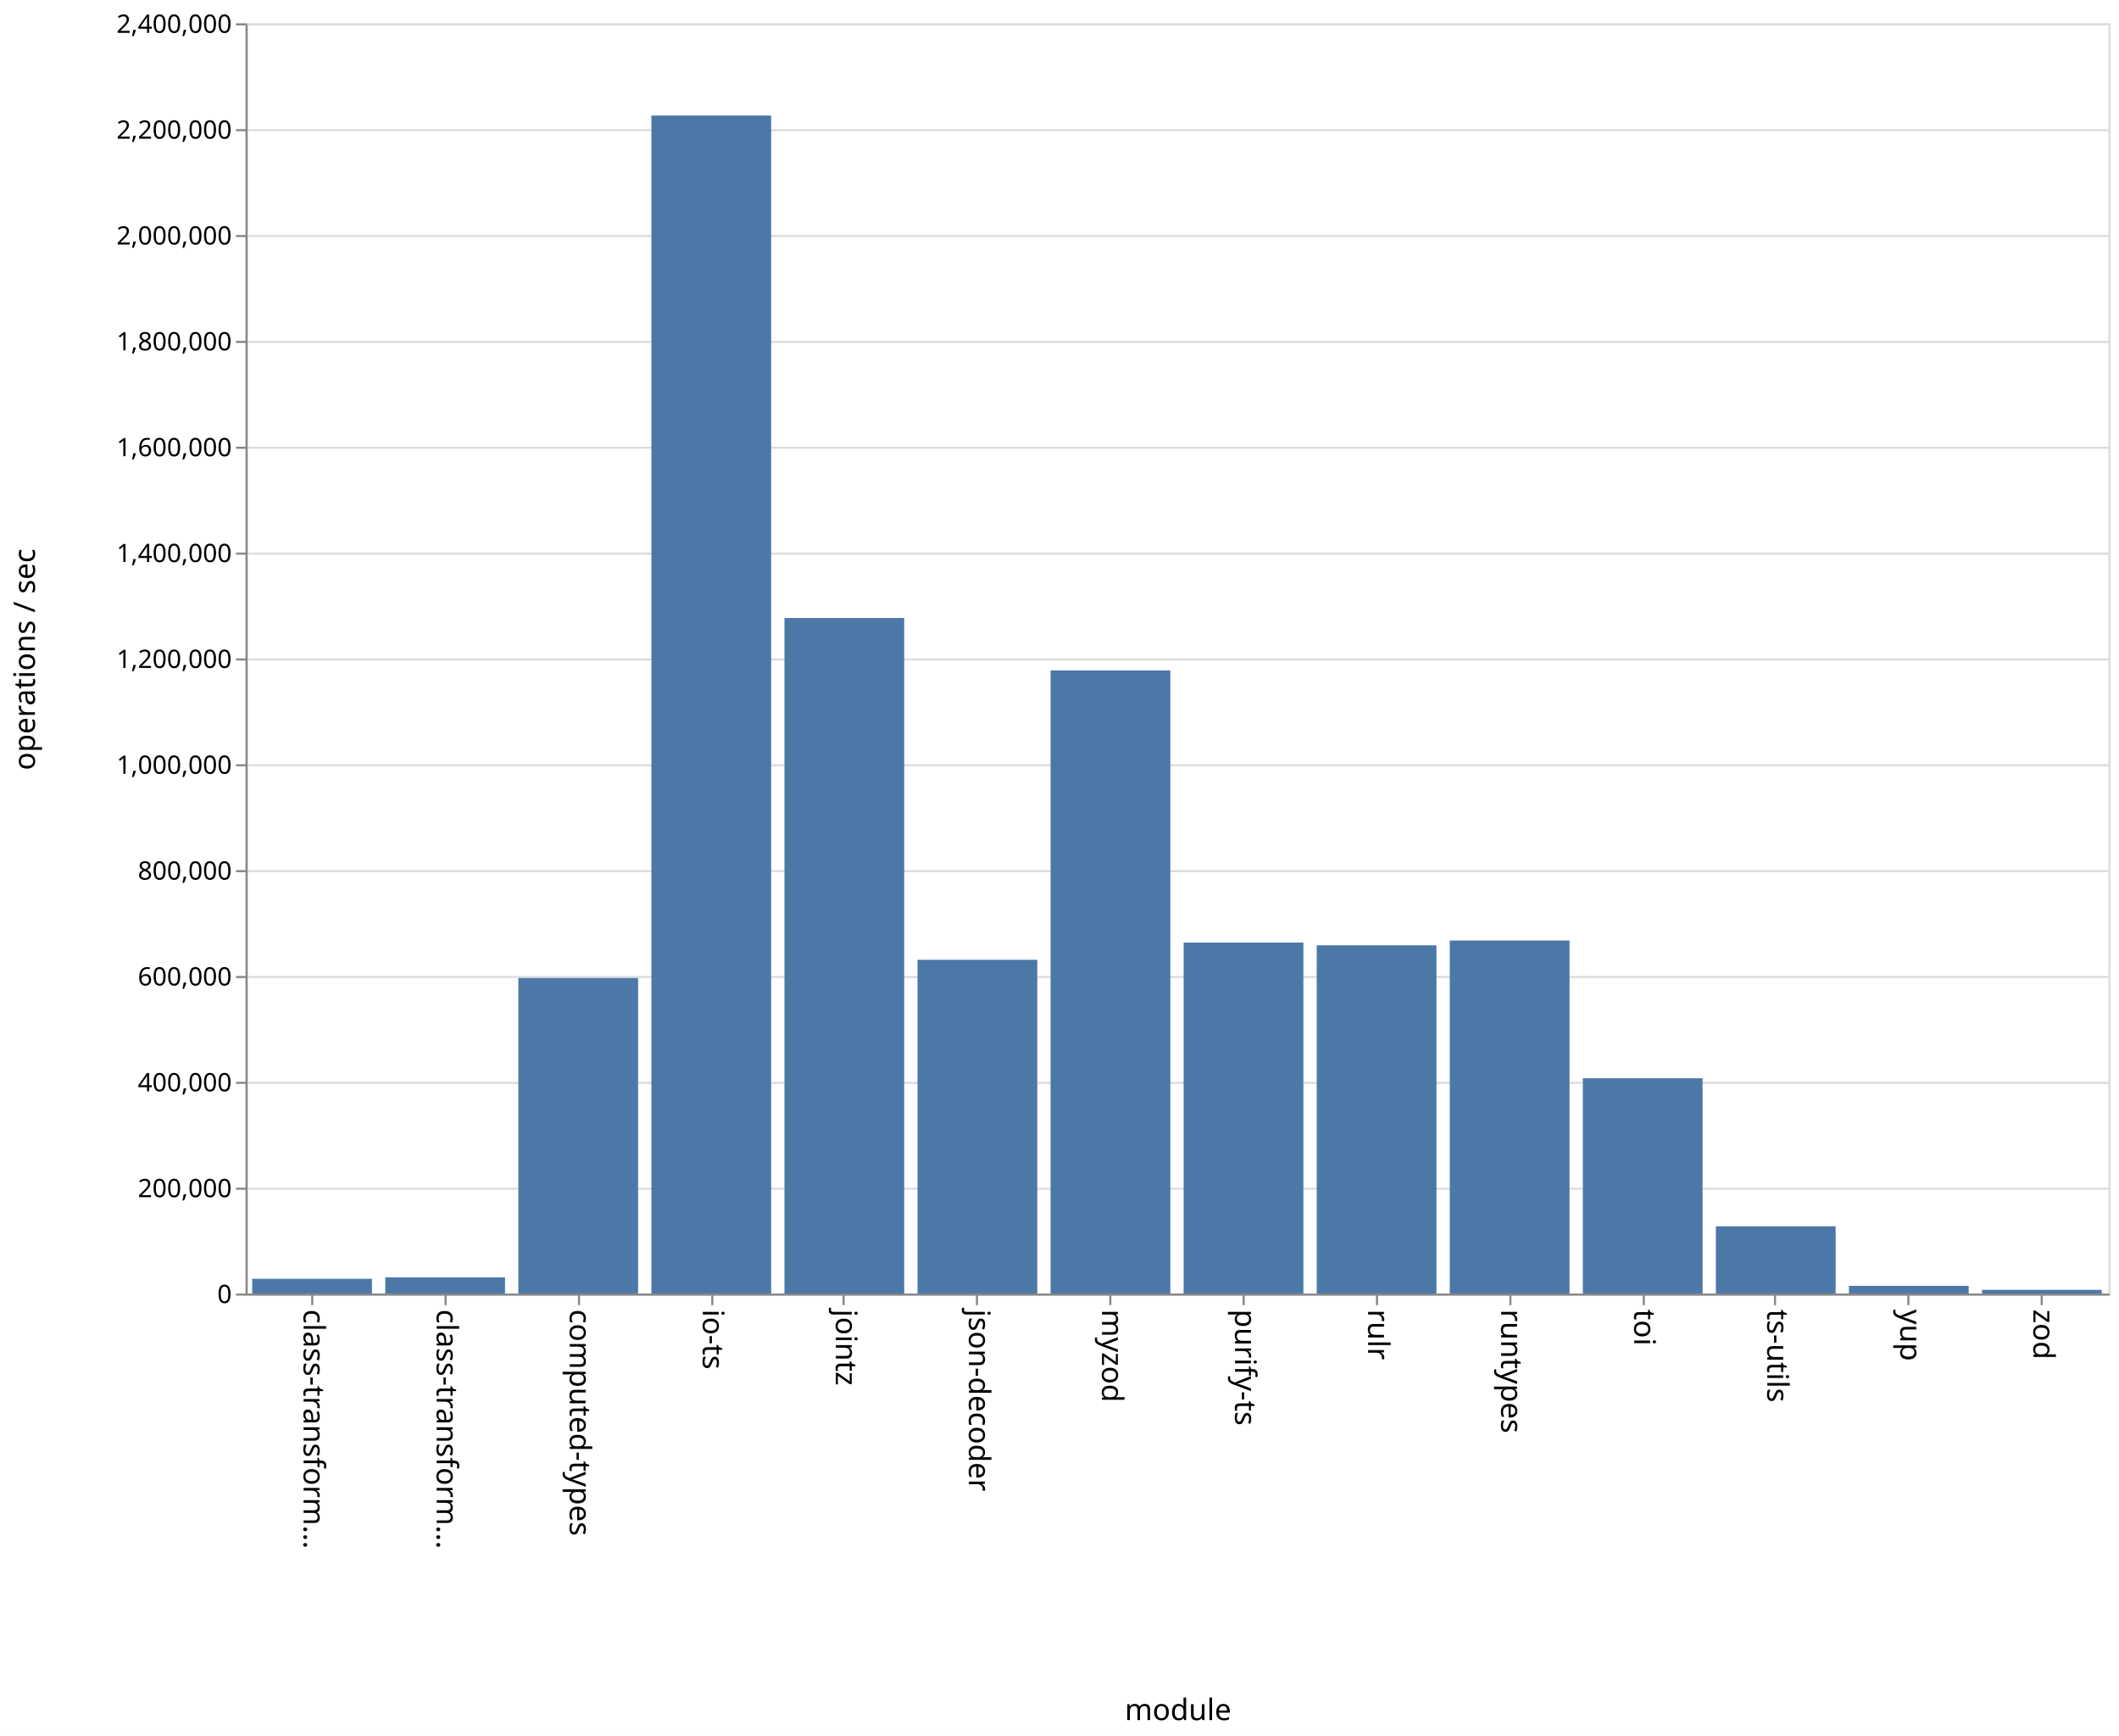
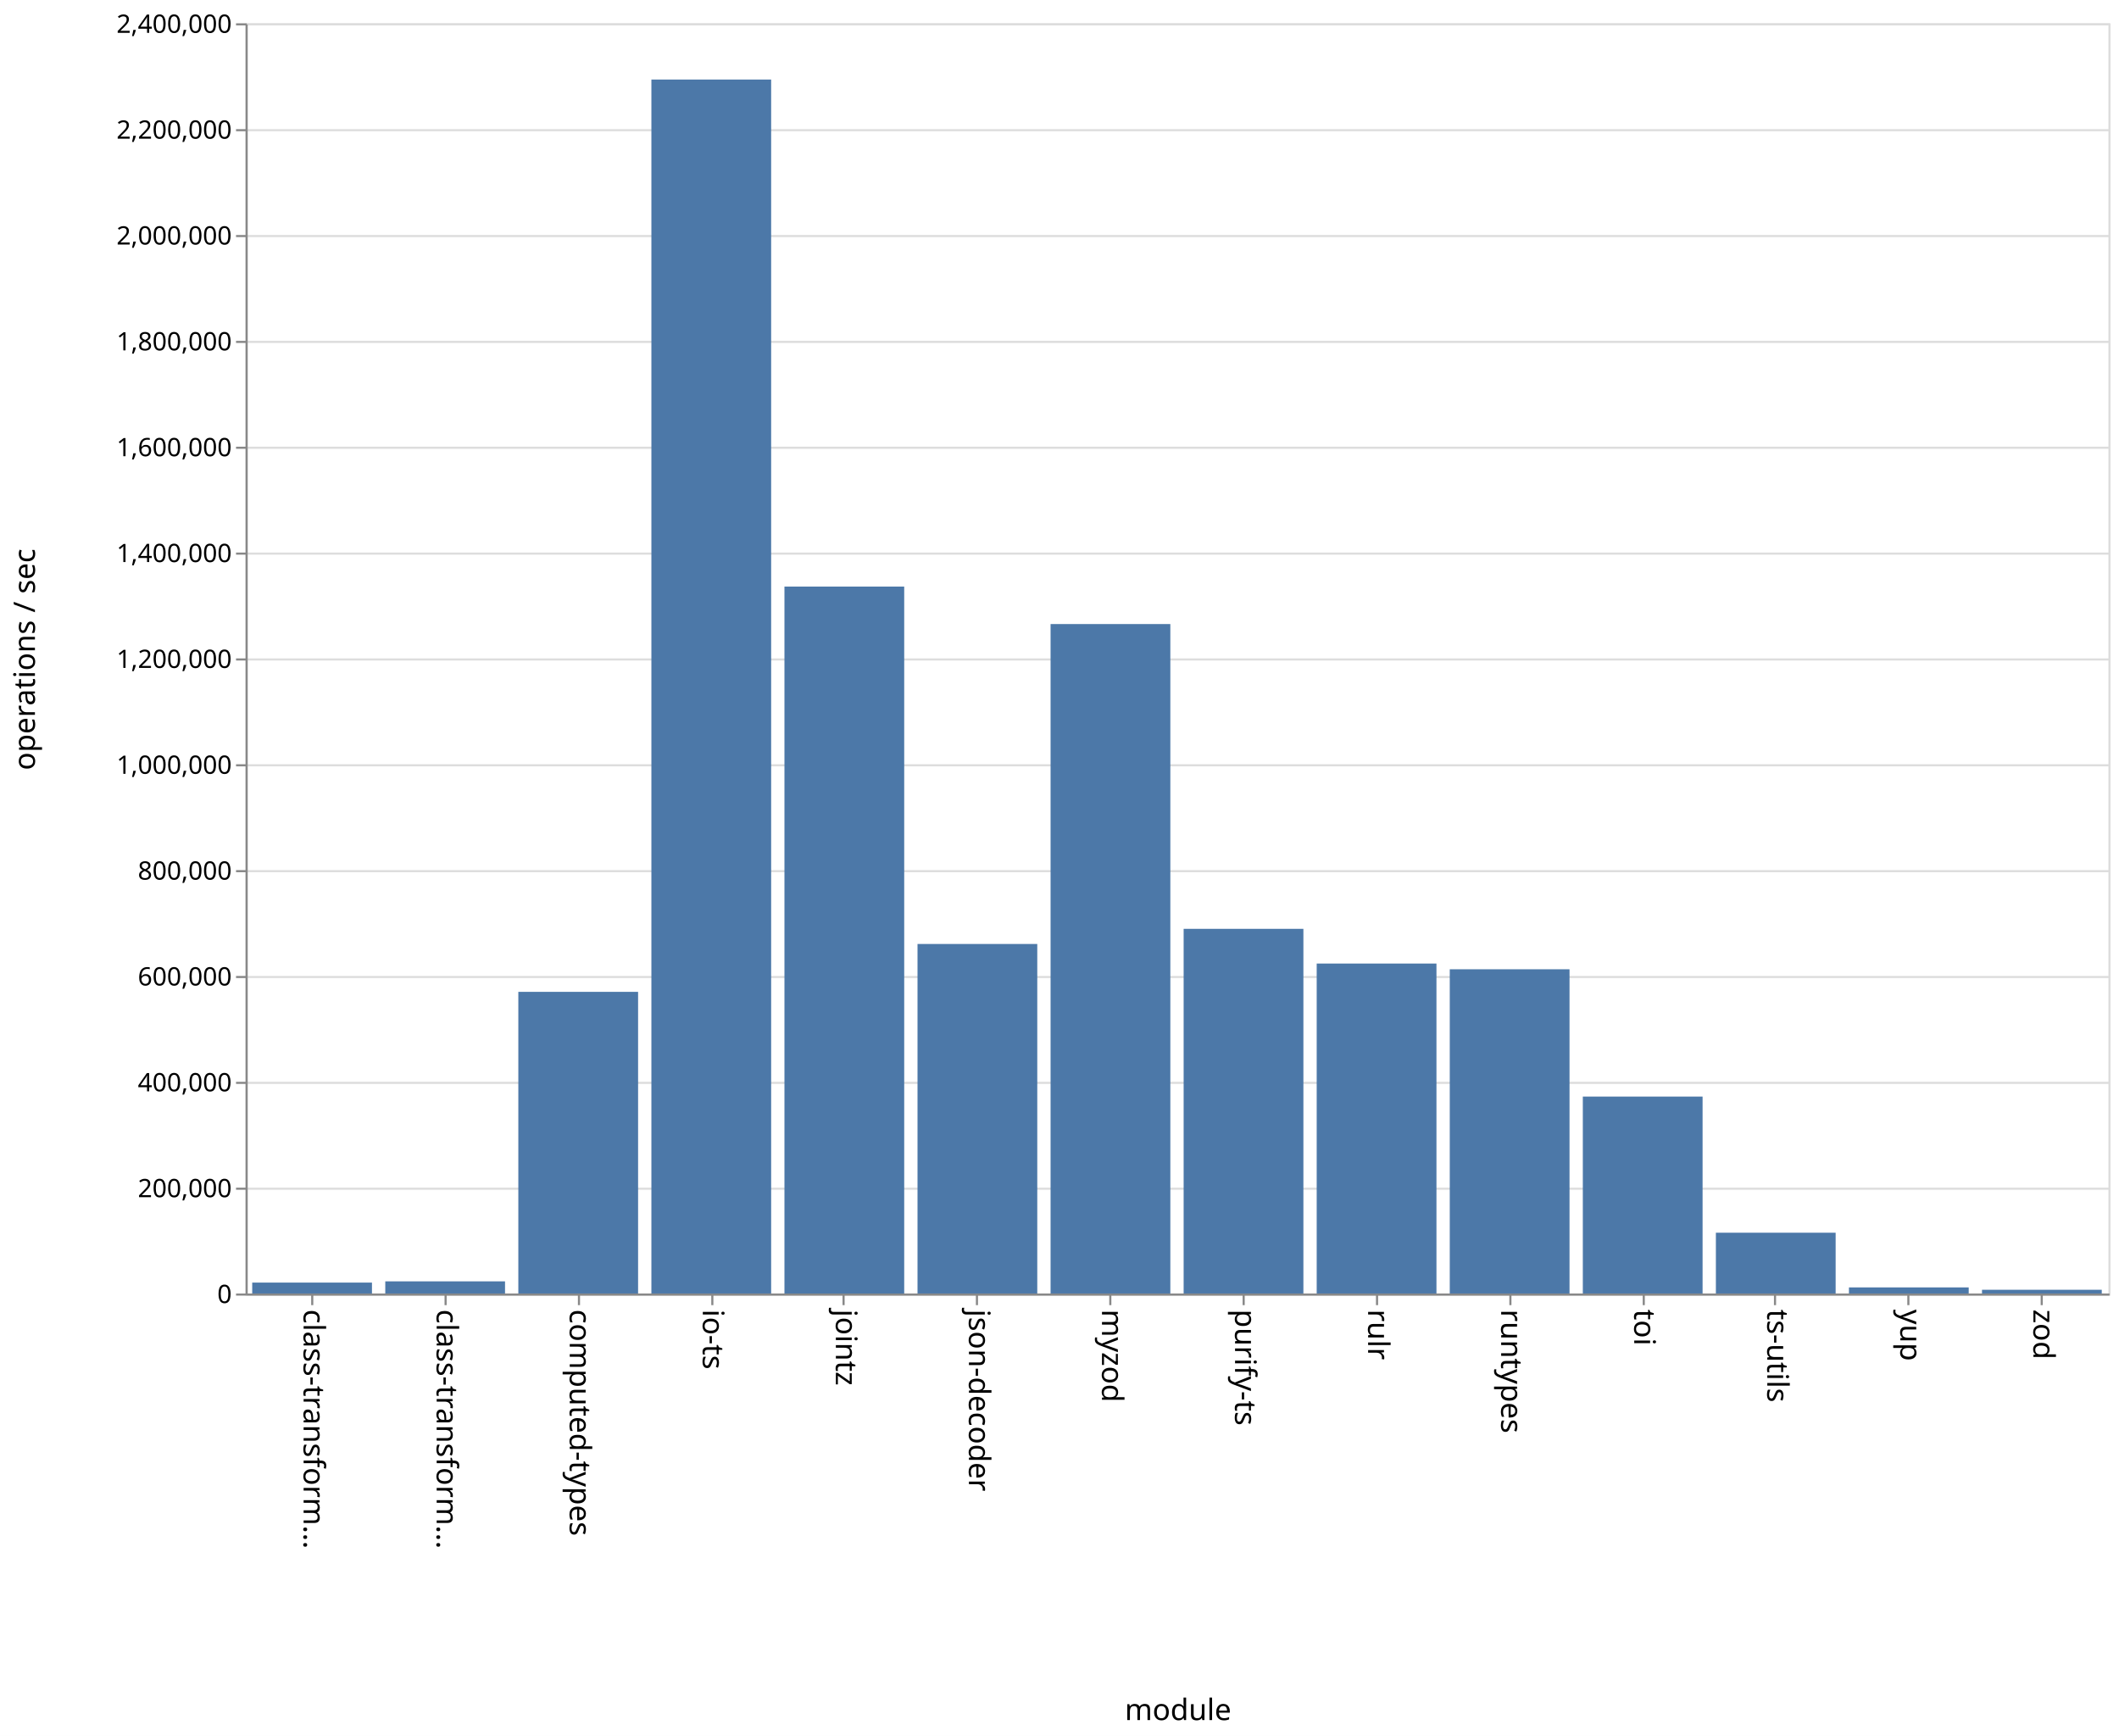
<svg xmlns="http://www.w3.org/2000/svg" class="marks" width="1001" height="820">
  <path fill="#fff" d="M0 0h1001v820H0z" />
  <g class="mark-group role-frame root" aria-roledescription="group mark container" fill="none" stroke-miterlimit="10">
    <path class="background" aria-hidden="true" d="M116.5 11.5h880v600h-880z" stroke="#ddd" />
    <g class="mark-group role-axis" aria-hidden="true">
      <path class="background" aria-hidden="true" d="M116.5 11.5z" pointer-events="none" />
      <g class="mark-rule role-axis-grid" pointer-events="none" stroke="#ddd">
        <path d="M116.5 611.5h880M116.5 561.5h880M116.5 511.5h880M116.5 461.5h880M116.5 411.5h880M116.5 361.5h880M116.5 311.5h880M116.5 261.5h880M116.5 211.5h880M116.5 161.5h880M116.5 111.5h880M116.5 61.5h880M116.5 11.5h880" />
      </g>
    </g>
    <g class="mark-group role-axis" aria-roledescription="axis" aria-label="X-axis titled 'module' for a discrete scale with 14 values: class-transformer-validator-async, class-transformer-validator-sync, computed-types, io-ts, jointz, ending with zod">
      <path class="background" aria-hidden="true" d="M116.5 611.5z" pointer-events="none" />
      <g class="mark-rule role-axis-tick" pointer-events="none" stroke="#888">
        <path d="M147.5 611.5v5M210.5 611.5v5M273.5 611.5v5M336.5 611.5v5M398.5 611.5v5M461.5 611.5v5M524.5 611.5v5M587.5 611.5v5M650.5 611.5v5M713.5 611.5v5M776.5 611.5v5M838.5 611.5v5M901.5 611.5v5M964.5 611.5v5" />
      </g>
      <g class="mark-text role-axis-label" pointer-events="none" font-family="sans-serif" font-size="14" fill="#000">
        <text transform="rotate(90 -237.536 380.964)">
                    class-transform…
                </text>
        <text transform="rotate(90 -206.107 412.393)">
                    class-transform…
                </text>
        <text transform="rotate(90 -174.679 443.821)">
                    computed-types
                </text>
        <text transform="rotate(90 -143.25 475.25)">
                    io-ts
                </text>
        <text transform="rotate(90 -111.821 506.679)">
                    jointz
                </text>
        <text transform="rotate(90 -80.393 538.107)">
                    json-decoder
                </text>
        <text transform="rotate(90 -48.964 569.536)">
                    myzod
                </text>
        <text transform="rotate(90 -17.536 600.964)">
                    purify-ts
                </text>
        <text transform="rotate(90 13.893 632.393)">
                    rulr
                </text>
        <text transform="rotate(90 45.321 663.821)">
                    runtypes
                </text>
        <text transform="rotate(90 76.75 695.25)">
                    toi
                </text>
        <text transform="rotate(90 108.179 726.679)">
                    ts-utils
                </text>
        <text transform="rotate(90 139.607 758.107)">
                    yup
                </text>
        <text transform="rotate(90 171.036 789.536)">
                    zod
                </text>
      </g>
      <path stroke="#888" d="M116.5 611.5h880" pointer-events="none" />
      <text text-anchor="middle" transform="translate(556.5 812.5)" font-family="sans-serif" font-size="14" fill="#000" pointer-events="none">
                module
            </text>
    </g>
    <g class="mark-group role-axis" aria-roledescription="axis" aria-label="Y-axis titled 'operations / sec' for a linear scale with values from 0 to 2,400,000">
      <path class="background" aria-hidden="true" d="M116.5 11.5z" pointer-events="none" />
      <g class="mark-rule role-axis-tick" pointer-events="none" stroke="#888">
        <path d="M116.5 611.5h-5M116.5 561.5h-5M116.5 511.5h-5M116.5 461.5h-5M116.5 411.5h-5M116.5 361.5h-5M116.5 311.5h-5M116.5 261.5h-5M116.5 211.5h-5M116.5 161.5h-5M116.5 111.5h-5M116.5 61.5h-5M116.5 11.5h-5" />
      </g>
      <g class="mark-text role-axis-label" pointer-events="none" text-anchor="end" font-family="sans-serif" font-size="12" fill="#000">
        <text transform="translate(109.5 615.5)">
                    0
                </text>
        <text transform="translate(109.5 565.5)">
                    200,000
                </text>
        <text transform="translate(109.5 515.5)">
                    400,000
                </text>
        <text transform="translate(109.5 465.5)">
                    600,000
                </text>
        <text transform="translate(109.5 415.5)">
                    800,000
                </text>
        <text transform="translate(109.5 365.5)">
                    1,000,000
                </text>
        <text transform="translate(109.5 315.5)">
                    1,200,000
                </text>
        <text transform="translate(109.5 265.5)">
                    1,400,000
                </text>
        <text transform="translate(109.5 215.5)">
                    1,600,000
                </text>
        <text transform="translate(109.5 165.5)">
                    1,800,000
                </text>
        <text transform="translate(109.5 115.5)">
                    2,000,000
                </text>
        <text transform="translate(109.5 65.5)">
                    2,200,000
                </text>
        <text transform="translate(109.5 15.5)">
                    2,400,000
                </text>
      </g>
      <path stroke="#888" d="M116.5 611.5v-600" pointer-events="none" />
      <text text-anchor="middle" transform="rotate(-90 164 147.5)" font-family="sans-serif" font-size="14" fill="#000" pointer-events="none">
                operations / sec
            </text>
    </g>
    <g class="mark-rect role-mark marks" aria-roledescription="rect mark container" fill="#4c78a8">
-       <path aria-label="operations / sec: 27775; module: class-transformer-validator-async" aria-roledescription="bar" d="M119.143 604.056h56.571V611h-56.571z" />
-       <path aria-label="operations / sec: 30503; module: class-transformer-validator-sync" aria-roledescription="bar" d="M182 603.374h56.571V611H182z" />
-       <path aria-label="operations / sec: 596005; module: computed-types" aria-roledescription="bar" d="M244.857 461.999h56.572V611h-56.572z" />
-       <path aria-label="operations / sec: 2225688; module: io-ts" aria-roledescription="bar" d="M307.714 54.578h56.572V611h-56.572z" />
-       <path aria-label="operations / sec: 1276290; module: jointz" aria-roledescription="bar" d="M370.571 291.928h56.572V611H370.57z" />
-       <path aria-label="operations / sec: 630544; module: json-decoder" aria-roledescription="bar" d="M433.429 453.364H490V611h-56.571z" />
-       <path aria-label="operations / sec: 1177220; module: myzod" aria-roledescription="bar" d="M496.286 316.695h56.571V611h-56.571z" />
-       <path aria-label="operations / sec: 663062; module: purify-ts" aria-roledescription="bar" d="M559.143 445.235h56.571V611h-56.571z" />
-       <path aria-label="operations / sec: 657902; module: rulr" aria-roledescription="bar" d="M622 446.524h56.571V611H622z" />
-       <path aria-label="operations / sec: 666924; module: runtypes" aria-roledescription="bar" d="M684.857 444.269h56.572V611h-56.572z" />
-       <path aria-label="operations / sec: 406681; module: toi" aria-roledescription="bar" d="M747.714 509.33h56.572V611h-56.572z" />
-       <path aria-label="operations / sec: 126985; module: ts-utils" aria-roledescription="bar" d="M810.571 579.254h56.572V611H810.57z" />
-       <path aria-label="operations / sec: 14470; module: yup" aria-roledescription="bar" d="M873.429 607.383H930V611h-56.571z" />
-       <path aria-label="operations / sec: 6929; module: zod" aria-roledescription="bar" d="M936.286 609.268h56.571V611h-56.571z" />
+       <path aria-label="operations / sec: 20611; module: class-transformer-validator-async" aria-roledescription="bar" d="M119.143 605.847h56.571V611h-56.571z" />
+       <path aria-label="operations / sec: 22962; module: class-transformer-validator-sync" aria-roledescription="bar" d="M182 605.26h56.571V611H182z" />
+       <path aria-label="operations / sec: 569960; module: computed-types" aria-roledescription="bar" d="M244.857 468.51h56.572V611h-56.572z" />
+       <path aria-label="operations / sec: 2293729; module: io-ts" aria-roledescription="bar" d="M307.714 37.568h56.572V611h-56.572z" />
+       <path aria-label="operations / sec: 1335718; module: jointz" aria-roledescription="bar" d="M370.571 277.07h56.572V611H370.57z" />
+       <path aria-label="operations / sec: 660404; module: json-decoder" aria-roledescription="bar" d="M433.429 445.899H490V611h-56.571z" />
+       <path aria-label="operations / sec: 1264889; module: myzod" aria-roledescription="bar" d="M496.286 294.778h56.571V611h-56.571z" />
+       <path aria-label="operations / sec: 689024; module: purify-ts" aria-roledescription="bar" d="M559.143 438.744h56.571V611h-56.571z" />
+       <path aria-label="operations / sec: 623441; module: rulr" aria-roledescription="bar" d="M622 455.14h56.571V611H622z" />
+       <path aria-label="operations / sec: 612616; module: runtypes" aria-roledescription="bar" d="M684.857 457.846h56.572V611h-56.572z" />
+       <path aria-label="operations / sec: 372084; module: toi" aria-roledescription="bar" d="M747.714 517.979h56.572V611h-56.572z" />
+       <path aria-label="operations / sec: 114855; module: ts-utils" aria-roledescription="bar" d="M810.571 582.286h56.572V611H810.57z" />
+       <path aria-label="operations / sec: 11520; module: yup" aria-roledescription="bar" d="M873.429 608.12H930V611h-56.571z" />
+       <path aria-label="operations / sec: 7052; module: zod" aria-roledescription="bar" d="M936.286 609.237h56.571V611h-56.571z" />
    </g>
  </g>
</svg>
